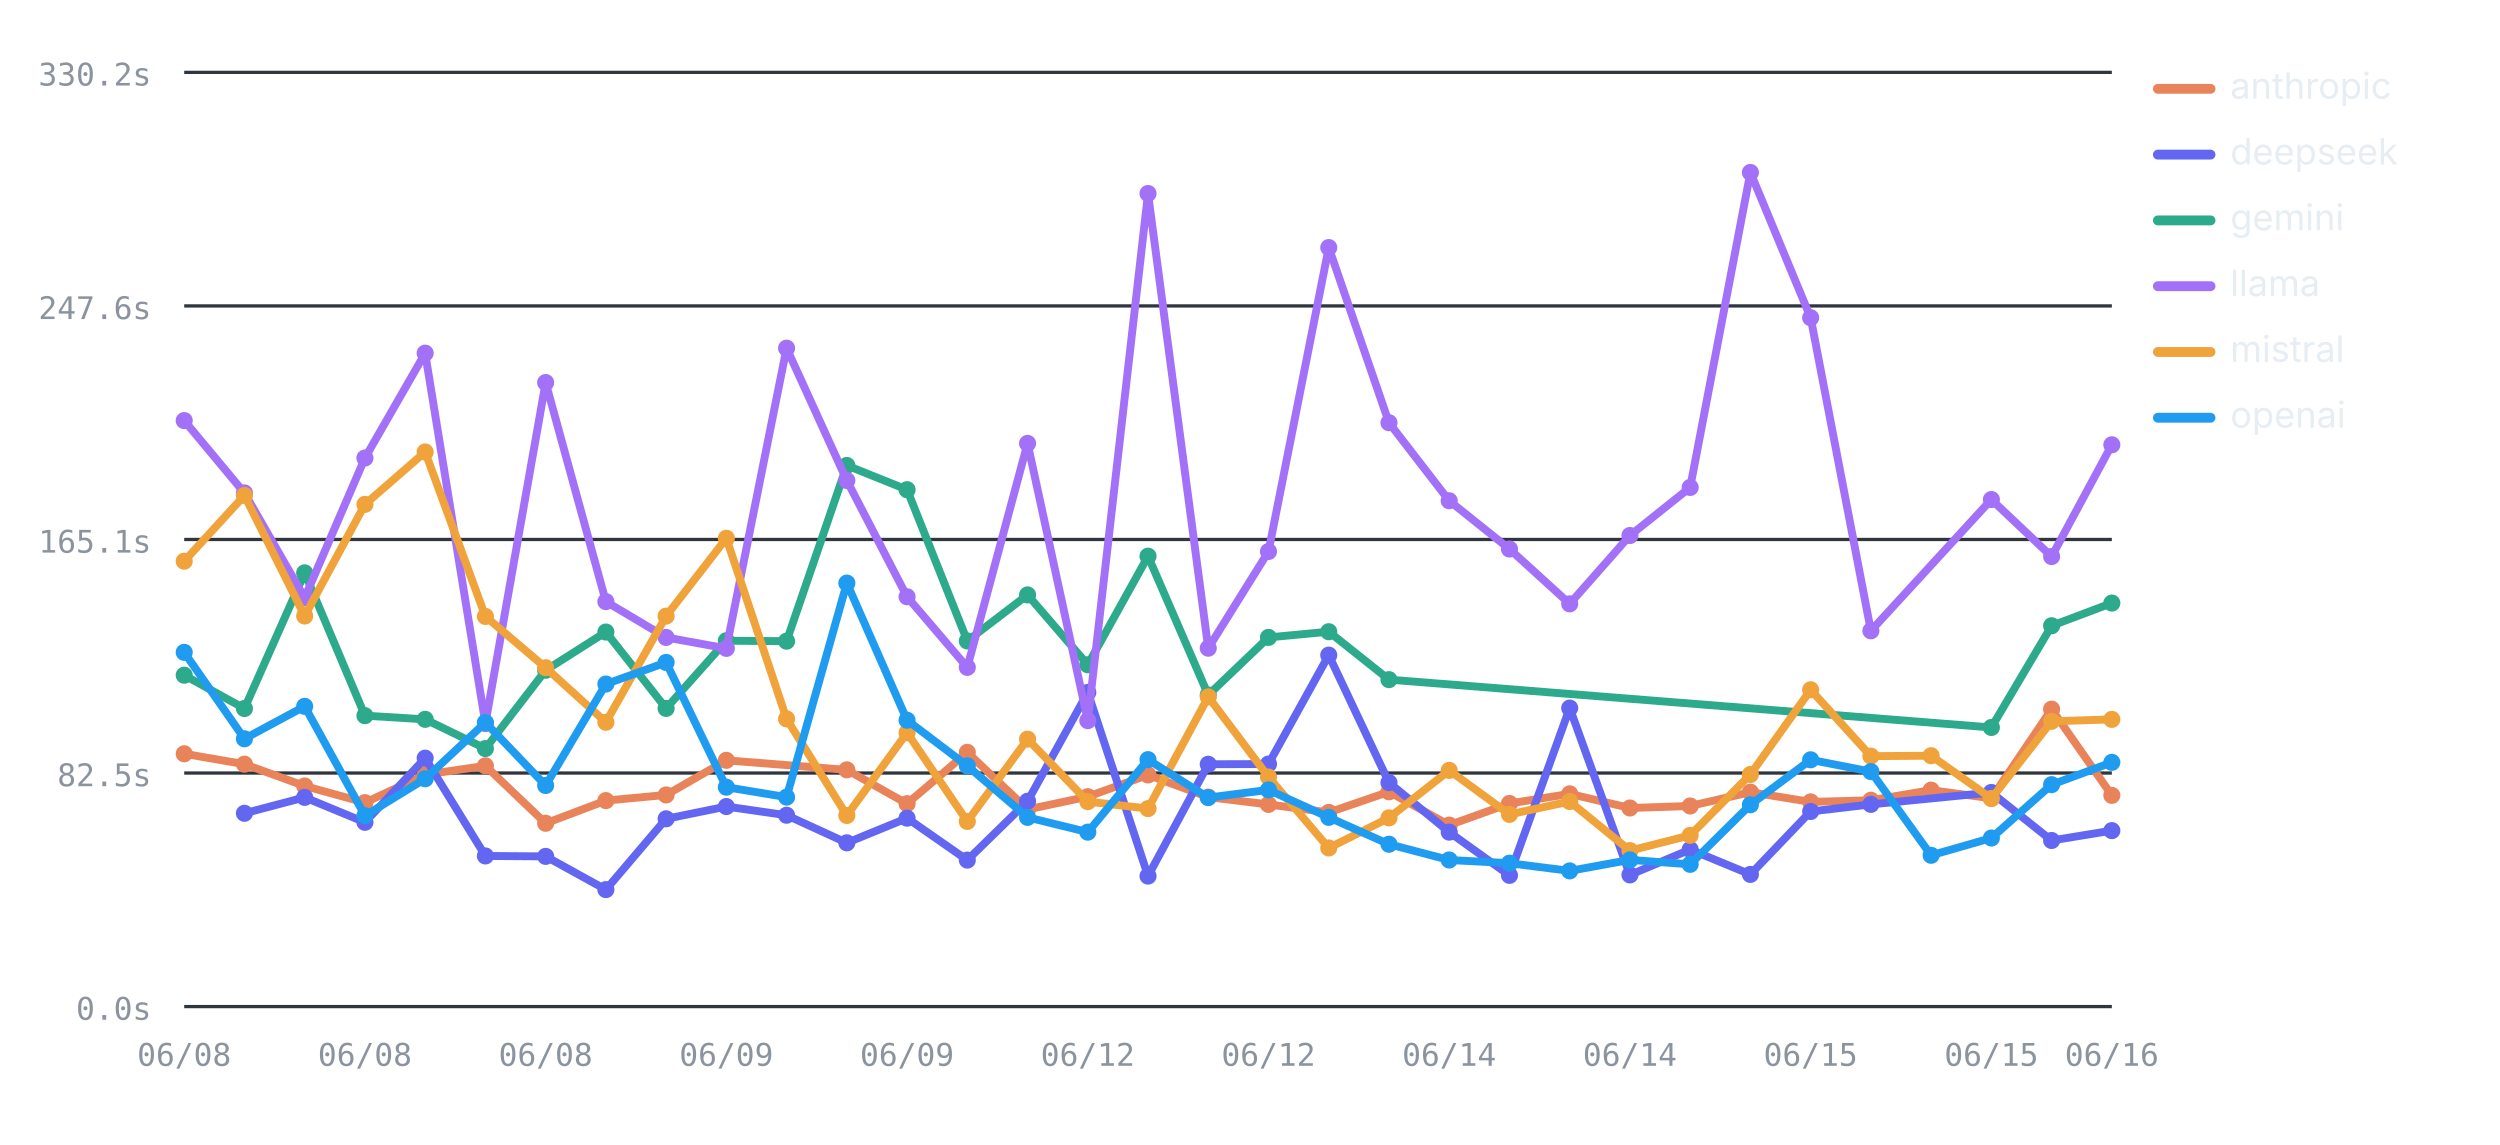
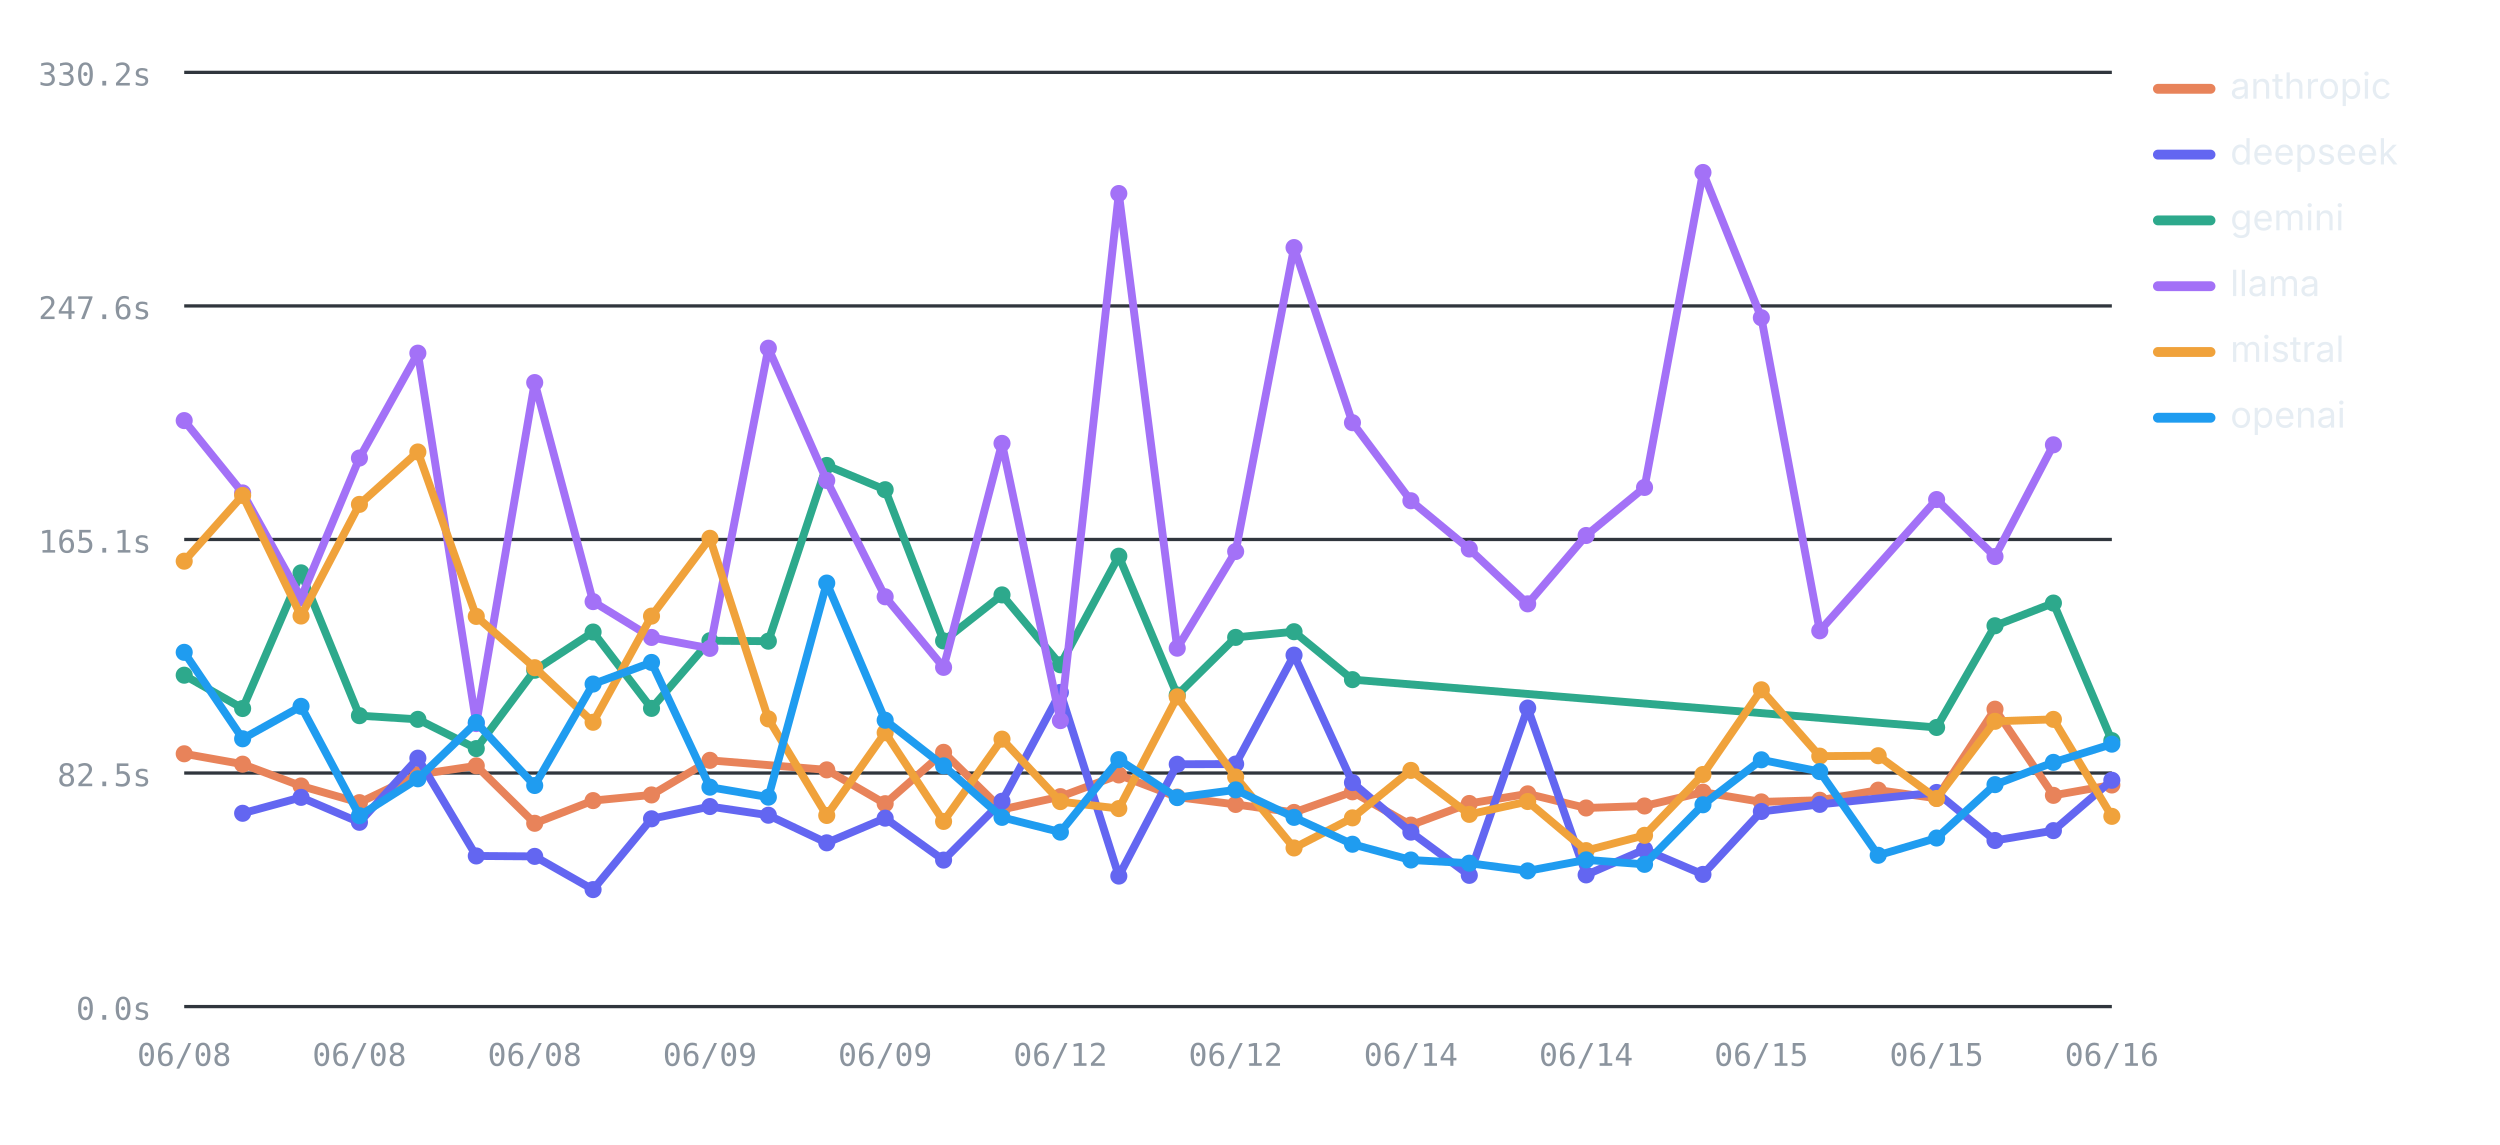
<svg xmlns="http://www.w3.org/2000/svg" viewBox="0 0 760 348" width="760" height="348" role="img" aria-label="Average LLM latency by provider over runs — llama highest, deepseek lowest" font-family="-apple-system,BlinkMacSystemFont,'Segoe UI',system-ui,sans-serif">
  <line x1="56" y1="306" x2="642" y2="306" stroke="#30363d" stroke-width="1" />
  <text x="46" y="310" font-size="9.5" font-weight="400" text-anchor="end" fill="#8b949e" font-family="ui-monospace,SFMono-Regular,Menlo,monospace">0.0s</text>
  <line x1="56" y1="235" x2="642" y2="235" stroke="#30363d" stroke-width="1" />
  <text x="46" y="239" font-size="9.5" font-weight="400" text-anchor="end" fill="#8b949e" font-family="ui-monospace,SFMono-Regular,Menlo,monospace">82.5s</text>
  <line x1="56" y1="164" x2="642" y2="164" stroke="#30363d" stroke-width="1" />
  <text x="46" y="168" font-size="9.5" font-weight="400" text-anchor="end" fill="#8b949e" font-family="ui-monospace,SFMono-Regular,Menlo,monospace">165.1s</text>
  <line x1="56" y1="93" x2="642" y2="93" stroke="#30363d" stroke-width="1" />
  <text x="46" y="97" font-size="9.5" font-weight="400" text-anchor="end" fill="#8b949e" font-family="ui-monospace,SFMono-Regular,Menlo,monospace">247.6s</text>
  <line x1="56" y1="22" x2="642" y2="22" stroke="#30363d" stroke-width="1" />
  <text x="46" y="26" font-size="9.5" font-weight="400" text-anchor="end" fill="#8b949e" font-family="ui-monospace,SFMono-Regular,Menlo,monospace">330.2s</text>
  <text x="56" y="324" font-size="9.5" font-weight="400" text-anchor="middle" fill="#8b949e" font-family="ui-monospace,SFMono-Regular,Menlo,monospace">06/08</text>
-   <text x="110.94" y="324" font-size="9.5" font-weight="400" text-anchor="middle" fill="#8b949e" font-family="ui-monospace,SFMono-Regular,Menlo,monospace">06/08</text>
-   <text x="165.88" y="324" font-size="9.5" font-weight="400" text-anchor="middle" fill="#8b949e" font-family="ui-monospace,SFMono-Regular,Menlo,monospace">06/08</text>
-   <text x="220.81" y="324" font-size="9.5" font-weight="400" text-anchor="middle" fill="#8b949e" font-family="ui-monospace,SFMono-Regular,Menlo,monospace">06/09</text>
-   <text x="275.75" y="324" font-size="9.5" font-weight="400" text-anchor="middle" fill="#8b949e" font-family="ui-monospace,SFMono-Regular,Menlo,monospace">06/09</text>
-   <text x="330.69" y="324" font-size="9.5" font-weight="400" text-anchor="middle" fill="#8b949e" font-family="ui-monospace,SFMono-Regular,Menlo,monospace">06/12</text>
-   <text x="385.62" y="324" font-size="9.5" font-weight="400" text-anchor="middle" fill="#8b949e" font-family="ui-monospace,SFMono-Regular,Menlo,monospace">06/12</text>
-   <text x="440.56" y="324" font-size="9.5" font-weight="400" text-anchor="middle" fill="#8b949e" font-family="ui-monospace,SFMono-Regular,Menlo,monospace">06/14</text>
-   <text x="495.5" y="324" font-size="9.5" font-weight="400" text-anchor="middle" fill="#8b949e" font-family="ui-monospace,SFMono-Regular,Menlo,monospace">06/14</text>
-   <text x="550.44" y="324" font-size="9.5" font-weight="400" text-anchor="middle" fill="#8b949e" font-family="ui-monospace,SFMono-Regular,Menlo,monospace">06/15</text>
-   <text x="605.38" y="324" font-size="9.5" font-weight="400" text-anchor="middle" fill="#8b949e" font-family="ui-monospace,SFMono-Regular,Menlo,monospace">06/15</text>
+   <text x="109.27" y="324" font-size="9.5" font-weight="400" text-anchor="middle" fill="#8b949e" font-family="ui-monospace,SFMono-Regular,Menlo,monospace">06/08</text>
+   <text x="162.55" y="324" font-size="9.5" font-weight="400" text-anchor="middle" fill="#8b949e" font-family="ui-monospace,SFMono-Regular,Menlo,monospace">06/08</text>
+   <text x="215.82" y="324" font-size="9.5" font-weight="400" text-anchor="middle" fill="#8b949e" font-family="ui-monospace,SFMono-Regular,Menlo,monospace">06/09</text>
+   <text x="269.09" y="324" font-size="9.5" font-weight="400" text-anchor="middle" fill="#8b949e" font-family="ui-monospace,SFMono-Regular,Menlo,monospace">06/09</text>
+   <text x="322.36" y="324" font-size="9.5" font-weight="400" text-anchor="middle" fill="#8b949e" font-family="ui-monospace,SFMono-Regular,Menlo,monospace">06/12</text>
+   <text x="375.64" y="324" font-size="9.5" font-weight="400" text-anchor="middle" fill="#8b949e" font-family="ui-monospace,SFMono-Regular,Menlo,monospace">06/12</text>
+   <text x="428.91" y="324" font-size="9.5" font-weight="400" text-anchor="middle" fill="#8b949e" font-family="ui-monospace,SFMono-Regular,Menlo,monospace">06/14</text>
+   <text x="482.18" y="324" font-size="9.5" font-weight="400" text-anchor="middle" fill="#8b949e" font-family="ui-monospace,SFMono-Regular,Menlo,monospace">06/14</text>
+   <text x="535.45" y="324" font-size="9.5" font-weight="400" text-anchor="middle" fill="#8b949e" font-family="ui-monospace,SFMono-Regular,Menlo,monospace">06/15</text>
+   <text x="588.73" y="324" font-size="9.5" font-weight="400" text-anchor="middle" fill="#8b949e" font-family="ui-monospace,SFMono-Regular,Menlo,monospace">06/15</text>
  <text x="642" y="324" font-size="9.5" font-weight="400" text-anchor="middle" fill="#8b949e" font-family="ui-monospace,SFMono-Regular,Menlo,monospace">06/16</text>
-   <polyline fill="none" stroke="#E8835A" stroke-width="2.4" stroke-linejoin="round" stroke-linecap="round" points="56,229.15 74.31,232.31 92.62,238.94 110.94,244 129.25,235.49 147.56,232.81 165.88,250.28 184.19,243.38 202.5,241.66 220.81,231.14 257.44,234.04 275.75,244.32 294.06,228.71 312.38,246.08 330.69,242.18 349,235.58 367.31,242.32 385.62,244.55 403.94,246.98 422.25,240.71 440.56,250.83 458.88,244.26 477.19,241.33 495.5,245.63 513.81,245.02 532.12,240.82 550.44,243.78 568.75,243.28 587.06,240.2 605.38,242.69 623.69,215.59 642,241.79" />
+   <polyline fill="none" stroke="#E8835A" stroke-width="2.4" stroke-linejoin="round" stroke-linecap="round" points="56,229.15 73.76,232.31 91.52,238.94 109.27,244 127.03,235.49 144.79,232.81 162.55,250.28 180.3,243.38 198.06,241.66 215.82,231.14 251.33,234.04 269.09,244.32 286.85,228.71 304.61,246.08 322.36,242.18 340.12,235.58 357.88,242.32 375.64,244.55 393.39,246.98 411.15,240.71 428.91,250.83 446.67,244.26 464.42,241.33 482.18,245.63 499.94,245.02 517.7,240.82 535.45,243.78 553.21,243.28 570.97,240.2 588.73,242.69 606.48,215.59 624.24,241.79 642,238.64" />
  <circle cx="56" cy="229.15" r="2.6" fill="#E8835A" />
-   <circle cx="74.31" cy="232.31" r="2.6" fill="#E8835A" />
-   <circle cx="92.62" cy="238.94" r="2.6" fill="#E8835A" />
-   <circle cx="110.94" cy="244" r="2.6" fill="#E8835A" />
-   <circle cx="129.25" cy="235.49" r="2.6" fill="#E8835A" />
-   <circle cx="147.56" cy="232.81" r="2.6" fill="#E8835A" />
-   <circle cx="165.88" cy="250.28" r="2.6" fill="#E8835A" />
-   <circle cx="184.19" cy="243.38" r="2.6" fill="#E8835A" />
-   <circle cx="202.5" cy="241.66" r="2.6" fill="#E8835A" />
-   <circle cx="220.81" cy="231.14" r="2.6" fill="#E8835A" />
-   <circle cx="257.44" cy="234.04" r="2.6" fill="#E8835A" />
-   <circle cx="275.75" cy="244.32" r="2.6" fill="#E8835A" />
-   <circle cx="294.06" cy="228.71" r="2.6" fill="#E8835A" />
-   <circle cx="312.38" cy="246.08" r="2.6" fill="#E8835A" />
-   <circle cx="330.69" cy="242.18" r="2.6" fill="#E8835A" />
-   <circle cx="349" cy="235.58" r="2.6" fill="#E8835A" />
-   <circle cx="367.31" cy="242.32" r="2.6" fill="#E8835A" />
-   <circle cx="385.62" cy="244.55" r="2.6" fill="#E8835A" />
-   <circle cx="403.94" cy="246.98" r="2.6" fill="#E8835A" />
-   <circle cx="422.25" cy="240.71" r="2.6" fill="#E8835A" />
-   <circle cx="440.56" cy="250.83" r="2.6" fill="#E8835A" />
-   <circle cx="458.88" cy="244.26" r="2.6" fill="#E8835A" />
-   <circle cx="477.19" cy="241.33" r="2.6" fill="#E8835A" />
-   <circle cx="495.5" cy="245.63" r="2.6" fill="#E8835A" />
-   <circle cx="513.81" cy="245.02" r="2.6" fill="#E8835A" />
-   <circle cx="532.12" cy="240.82" r="2.6" fill="#E8835A" />
-   <circle cx="550.44" cy="243.78" r="2.6" fill="#E8835A" />
-   <circle cx="568.75" cy="243.28" r="2.6" fill="#E8835A" />
-   <circle cx="587.06" cy="240.2" r="2.6" fill="#E8835A" />
-   <circle cx="605.38" cy="242.69" r="2.6" fill="#E8835A" />
-   <circle cx="623.69" cy="215.59" r="2.6" fill="#E8835A" />
-   <circle cx="642" cy="241.79" r="2.6" fill="#E8835A" />
-   <polyline fill="none" stroke="#6366F1" stroke-width="2.4" stroke-linejoin="round" stroke-linecap="round" points="74.31,247.24 92.62,242.4 110.94,249.98 129.25,230.48 147.56,260.21 165.88,260.34 184.19,270.44 202.5,248.92 220.81,245.19 239.12,247.83 257.44,256.22 275.75,248.72 294.06,261.47 312.38,243.58 330.69,210.49 349,266.33 367.31,232.33 385.62,232.27 403.94,199.16 422.25,237.91 440.56,252.97 458.88,266.11 477.19,215.25 495.5,265.97 513.81,258.25 532.12,265.82 550.44,246.69 568.75,244.53 605.38,240.91 623.69,255.51 642,252.51" />
-   <circle cx="74.31" cy="247.24" r="2.6" fill="#6366F1" />
-   <circle cx="92.62" cy="242.4" r="2.6" fill="#6366F1" />
-   <circle cx="110.94" cy="249.98" r="2.6" fill="#6366F1" />
-   <circle cx="129.25" cy="230.48" r="2.6" fill="#6366F1" />
-   <circle cx="147.56" cy="260.21" r="2.6" fill="#6366F1" />
-   <circle cx="165.88" cy="260.34" r="2.6" fill="#6366F1" />
-   <circle cx="184.19" cy="270.44" r="2.6" fill="#6366F1" />
-   <circle cx="202.5" cy="248.92" r="2.6" fill="#6366F1" />
-   <circle cx="220.81" cy="245.19" r="2.6" fill="#6366F1" />
-   <circle cx="239.12" cy="247.83" r="2.6" fill="#6366F1" />
-   <circle cx="257.44" cy="256.22" r="2.6" fill="#6366F1" />
-   <circle cx="275.75" cy="248.72" r="2.6" fill="#6366F1" />
-   <circle cx="294.06" cy="261.47" r="2.6" fill="#6366F1" />
-   <circle cx="312.38" cy="243.58" r="2.6" fill="#6366F1" />
-   <circle cx="330.69" cy="210.49" r="2.6" fill="#6366F1" />
-   <circle cx="349" cy="266.33" r="2.6" fill="#6366F1" />
-   <circle cx="367.31" cy="232.33" r="2.6" fill="#6366F1" />
-   <circle cx="385.62" cy="232.27" r="2.6" fill="#6366F1" />
-   <circle cx="403.94" cy="199.16" r="2.6" fill="#6366F1" />
-   <circle cx="422.25" cy="237.91" r="2.6" fill="#6366F1" />
-   <circle cx="440.56" cy="252.97" r="2.6" fill="#6366F1" />
-   <circle cx="458.88" cy="266.11" r="2.6" fill="#6366F1" />
-   <circle cx="477.19" cy="215.25" r="2.6" fill="#6366F1" />
-   <circle cx="495.5" cy="265.97" r="2.6" fill="#6366F1" />
-   <circle cx="513.81" cy="258.25" r="2.6" fill="#6366F1" />
-   <circle cx="532.12" cy="265.82" r="2.6" fill="#6366F1" />
-   <circle cx="550.44" cy="246.69" r="2.6" fill="#6366F1" />
-   <circle cx="568.75" cy="244.53" r="2.6" fill="#6366F1" />
-   <circle cx="605.38" cy="240.91" r="2.6" fill="#6366F1" />
-   <circle cx="623.69" cy="255.51" r="2.6" fill="#6366F1" />
-   <circle cx="642" cy="252.51" r="2.6" fill="#6366F1" />
-   <polyline fill="none" stroke="#2DA98C" stroke-width="2.4" stroke-linejoin="round" stroke-linecap="round" points="56,205.26 74.31,215.39 92.62,174.15 110.94,217.56 129.25,218.68 147.56,227.57 165.88,203.76 184.19,192.14 202.5,215.35 220.81,194.78 239.12,194.92 257.44,141.5 275.75,148.87 294.06,194.84 312.38,180.85 330.69,202.09 349,169.08 367.31,211.29 385.62,193.77 403.94,192.04 422.25,206.61 605.38,221.15 623.69,190.23 642,183.33" />
+   <circle cx="73.76" cy="232.31" r="2.6" fill="#E8835A" />
+   <circle cx="91.52" cy="238.94" r="2.6" fill="#E8835A" />
+   <circle cx="109.27" cy="244" r="2.6" fill="#E8835A" />
+   <circle cx="127.03" cy="235.49" r="2.6" fill="#E8835A" />
+   <circle cx="144.79" cy="232.81" r="2.6" fill="#E8835A" />
+   <circle cx="162.55" cy="250.28" r="2.6" fill="#E8835A" />
+   <circle cx="180.3" cy="243.38" r="2.6" fill="#E8835A" />
+   <circle cx="198.06" cy="241.66" r="2.6" fill="#E8835A" />
+   <circle cx="215.82" cy="231.14" r="2.6" fill="#E8835A" />
+   <circle cx="251.33" cy="234.04" r="2.6" fill="#E8835A" />
+   <circle cx="269.09" cy="244.32" r="2.6" fill="#E8835A" />
+   <circle cx="286.85" cy="228.71" r="2.6" fill="#E8835A" />
+   <circle cx="304.61" cy="246.08" r="2.6" fill="#E8835A" />
+   <circle cx="322.36" cy="242.18" r="2.6" fill="#E8835A" />
+   <circle cx="340.12" cy="235.58" r="2.6" fill="#E8835A" />
+   <circle cx="357.88" cy="242.32" r="2.6" fill="#E8835A" />
+   <circle cx="375.64" cy="244.55" r="2.6" fill="#E8835A" />
+   <circle cx="393.39" cy="246.98" r="2.6" fill="#E8835A" />
+   <circle cx="411.15" cy="240.71" r="2.6" fill="#E8835A" />
+   <circle cx="428.91" cy="250.83" r="2.6" fill="#E8835A" />
+   <circle cx="446.67" cy="244.26" r="2.6" fill="#E8835A" />
+   <circle cx="464.42" cy="241.33" r="2.6" fill="#E8835A" />
+   <circle cx="482.18" cy="245.63" r="2.6" fill="#E8835A" />
+   <circle cx="499.94" cy="245.02" r="2.6" fill="#E8835A" />
+   <circle cx="517.7" cy="240.82" r="2.6" fill="#E8835A" />
+   <circle cx="535.45" cy="243.78" r="2.6" fill="#E8835A" />
+   <circle cx="553.21" cy="243.28" r="2.6" fill="#E8835A" />
+   <circle cx="570.97" cy="240.2" r="2.6" fill="#E8835A" />
+   <circle cx="588.73" cy="242.69" r="2.6" fill="#E8835A" />
+   <circle cx="606.48" cy="215.59" r="2.6" fill="#E8835A" />
+   <circle cx="624.24" cy="241.79" r="2.6" fill="#E8835A" />
+   <circle cx="642" cy="238.64" r="2.6" fill="#E8835A" />
+   <polyline fill="none" stroke="#6366F1" stroke-width="2.4" stroke-linejoin="round" stroke-linecap="round" points="73.76,247.24 91.52,242.4 109.27,249.98 127.03,230.48 144.79,260.21 162.55,260.34 180.3,270.44 198.06,248.92 215.82,245.19 233.58,247.83 251.33,256.22 269.09,248.72 286.85,261.47 304.61,243.58 322.36,210.49 340.12,266.33 357.88,232.33 375.64,232.27 393.39,199.16 411.15,237.91 428.91,252.97 446.67,266.11 464.42,215.25 482.18,265.97 499.94,258.25 517.7,265.82 535.45,246.69 553.21,244.53 588.73,240.91 606.48,255.51 624.24,252.51 642,237.2" />
+   <circle cx="73.76" cy="247.24" r="2.6" fill="#6366F1" />
+   <circle cx="91.52" cy="242.4" r="2.6" fill="#6366F1" />
+   <circle cx="109.27" cy="249.98" r="2.6" fill="#6366F1" />
+   <circle cx="127.03" cy="230.48" r="2.6" fill="#6366F1" />
+   <circle cx="144.79" cy="260.21" r="2.6" fill="#6366F1" />
+   <circle cx="162.55" cy="260.34" r="2.6" fill="#6366F1" />
+   <circle cx="180.3" cy="270.44" r="2.6" fill="#6366F1" />
+   <circle cx="198.06" cy="248.92" r="2.6" fill="#6366F1" />
+   <circle cx="215.82" cy="245.19" r="2.6" fill="#6366F1" />
+   <circle cx="233.58" cy="247.83" r="2.6" fill="#6366F1" />
+   <circle cx="251.33" cy="256.22" r="2.6" fill="#6366F1" />
+   <circle cx="269.09" cy="248.72" r="2.6" fill="#6366F1" />
+   <circle cx="286.85" cy="261.47" r="2.6" fill="#6366F1" />
+   <circle cx="304.61" cy="243.58" r="2.6" fill="#6366F1" />
+   <circle cx="322.36" cy="210.49" r="2.6" fill="#6366F1" />
+   <circle cx="340.12" cy="266.33" r="2.6" fill="#6366F1" />
+   <circle cx="357.88" cy="232.33" r="2.6" fill="#6366F1" />
+   <circle cx="375.64" cy="232.27" r="2.6" fill="#6366F1" />
+   <circle cx="393.39" cy="199.16" r="2.6" fill="#6366F1" />
+   <circle cx="411.15" cy="237.91" r="2.6" fill="#6366F1" />
+   <circle cx="428.91" cy="252.97" r="2.6" fill="#6366F1" />
+   <circle cx="446.67" cy="266.11" r="2.6" fill="#6366F1" />
+   <circle cx="464.42" cy="215.25" r="2.6" fill="#6366F1" />
+   <circle cx="482.18" cy="265.97" r="2.6" fill="#6366F1" />
+   <circle cx="499.94" cy="258.25" r="2.6" fill="#6366F1" />
+   <circle cx="517.7" cy="265.82" r="2.6" fill="#6366F1" />
+   <circle cx="535.45" cy="246.69" r="2.6" fill="#6366F1" />
+   <circle cx="553.21" cy="244.53" r="2.6" fill="#6366F1" />
+   <circle cx="588.73" cy="240.91" r="2.6" fill="#6366F1" />
+   <circle cx="606.48" cy="255.51" r="2.6" fill="#6366F1" />
+   <circle cx="624.24" cy="252.51" r="2.6" fill="#6366F1" />
+   <circle cx="642" cy="237.2" r="2.6" fill="#6366F1" />
+   <polyline fill="none" stroke="#2DA98C" stroke-width="2.4" stroke-linejoin="round" stroke-linecap="round" points="56,205.26 73.76,215.39 91.52,174.15 109.27,217.56 127.03,218.68 144.79,227.57 162.55,203.76 180.3,192.14 198.06,215.35 215.82,194.78 233.58,194.92 251.33,141.5 269.09,148.87 286.85,194.84 304.61,180.85 322.36,202.09 340.12,169.08 357.88,211.29 375.64,193.77 393.39,192.04 411.15,206.61 588.73,221.15 606.48,190.23 624.24,183.33 642,225.15" />
  <circle cx="56" cy="205.26" r="2.6" fill="#2DA98C" />
-   <circle cx="74.31" cy="215.39" r="2.6" fill="#2DA98C" />
-   <circle cx="92.62" cy="174.15" r="2.6" fill="#2DA98C" />
-   <circle cx="110.94" cy="217.56" r="2.6" fill="#2DA98C" />
-   <circle cx="129.25" cy="218.68" r="2.6" fill="#2DA98C" />
-   <circle cx="147.56" cy="227.57" r="2.6" fill="#2DA98C" />
-   <circle cx="165.88" cy="203.76" r="2.6" fill="#2DA98C" />
-   <circle cx="184.19" cy="192.14" r="2.6" fill="#2DA98C" />
-   <circle cx="202.5" cy="215.35" r="2.6" fill="#2DA98C" />
-   <circle cx="220.81" cy="194.78" r="2.6" fill="#2DA98C" />
-   <circle cx="239.12" cy="194.92" r="2.6" fill="#2DA98C" />
-   <circle cx="257.44" cy="141.5" r="2.6" fill="#2DA98C" />
-   <circle cx="275.75" cy="148.87" r="2.6" fill="#2DA98C" />
-   <circle cx="294.06" cy="194.84" r="2.6" fill="#2DA98C" />
-   <circle cx="312.38" cy="180.85" r="2.6" fill="#2DA98C" />
-   <circle cx="330.69" cy="202.09" r="2.6" fill="#2DA98C" />
-   <circle cx="349" cy="169.08" r="2.6" fill="#2DA98C" />
-   <circle cx="367.31" cy="211.29" r="2.6" fill="#2DA98C" />
-   <circle cx="385.62" cy="193.77" r="2.6" fill="#2DA98C" />
-   <circle cx="403.94" cy="192.04" r="2.6" fill="#2DA98C" />
-   <circle cx="422.25" cy="206.61" r="2.6" fill="#2DA98C" />
-   <circle cx="605.38" cy="221.15" r="2.6" fill="#2DA98C" />
-   <circle cx="623.69" cy="190.23" r="2.6" fill="#2DA98C" />
-   <circle cx="642" cy="183.33" r="2.6" fill="#2DA98C" />
-   <polyline fill="none" stroke="#A371F7" stroke-width="2.4" stroke-linejoin="round" stroke-linecap="round" points="56,127.86 74.31,149.85 92.62,181.76 110.94,139.24 129.25,107.36 147.56,219.97 165.88,116.3 184.19,182.89 202.5,193.78 220.81,197.11 239.12,105.85 257.44,146.07 275.75,181.42 294.06,202.88 312.38,134.79 330.69,219.07 349,58.83 367.31,197.05 385.62,167.66 403.94,75.26 422.25,128.5 440.56,152.23 458.88,166.9 477.19,183.57 495.5,162.79 513.81,148.18 532.12,52.43 550.44,96.59 568.75,191.76 605.38,151.86 623.69,169.19 642,135.22" />
+   <circle cx="73.76" cy="215.39" r="2.6" fill="#2DA98C" />
+   <circle cx="91.52" cy="174.15" r="2.6" fill="#2DA98C" />
+   <circle cx="109.27" cy="217.56" r="2.6" fill="#2DA98C" />
+   <circle cx="127.03" cy="218.68" r="2.6" fill="#2DA98C" />
+   <circle cx="144.79" cy="227.57" r="2.6" fill="#2DA98C" />
+   <circle cx="162.55" cy="203.76" r="2.6" fill="#2DA98C" />
+   <circle cx="180.3" cy="192.14" r="2.6" fill="#2DA98C" />
+   <circle cx="198.06" cy="215.35" r="2.6" fill="#2DA98C" />
+   <circle cx="215.82" cy="194.78" r="2.6" fill="#2DA98C" />
+   <circle cx="233.58" cy="194.92" r="2.6" fill="#2DA98C" />
+   <circle cx="251.33" cy="141.5" r="2.6" fill="#2DA98C" />
+   <circle cx="269.09" cy="148.87" r="2.6" fill="#2DA98C" />
+   <circle cx="286.85" cy="194.84" r="2.6" fill="#2DA98C" />
+   <circle cx="304.61" cy="180.85" r="2.6" fill="#2DA98C" />
+   <circle cx="322.36" cy="202.09" r="2.6" fill="#2DA98C" />
+   <circle cx="340.12" cy="169.08" r="2.6" fill="#2DA98C" />
+   <circle cx="357.88" cy="211.29" r="2.6" fill="#2DA98C" />
+   <circle cx="375.64" cy="193.77" r="2.6" fill="#2DA98C" />
+   <circle cx="393.39" cy="192.04" r="2.6" fill="#2DA98C" />
+   <circle cx="411.15" cy="206.61" r="2.6" fill="#2DA98C" />
+   <circle cx="588.73" cy="221.15" r="2.6" fill="#2DA98C" />
+   <circle cx="606.48" cy="190.23" r="2.6" fill="#2DA98C" />
+   <circle cx="624.24" cy="183.33" r="2.6" fill="#2DA98C" />
+   <circle cx="642" cy="225.15" r="2.6" fill="#2DA98C" />
+   <polyline fill="none" stroke="#A371F7" stroke-width="2.4" stroke-linejoin="round" stroke-linecap="round" points="56,127.86 73.76,149.85 91.52,181.76 109.27,139.24 127.03,107.36 144.79,219.97 162.55,116.3 180.3,182.89 198.06,193.78 215.82,197.11 233.58,105.85 251.33,146.07 269.09,181.42 286.85,202.88 304.61,134.79 322.36,219.07 340.12,58.83 357.88,197.05 375.64,167.66 393.39,75.26 411.15,128.5 428.91,152.23 446.67,166.9 464.42,183.57 482.18,162.79 499.94,148.18 517.7,52.43 535.45,96.59 553.21,191.76 588.73,151.86 606.48,169.19 624.24,135.22" />
  <circle cx="56" cy="127.86" r="2.6" fill="#A371F7" />
-   <circle cx="74.31" cy="149.85" r="2.6" fill="#A371F7" />
-   <circle cx="92.62" cy="181.76" r="2.6" fill="#A371F7" />
-   <circle cx="110.94" cy="139.24" r="2.6" fill="#A371F7" />
-   <circle cx="129.25" cy="107.36" r="2.6" fill="#A371F7" />
-   <circle cx="147.56" cy="219.97" r="2.6" fill="#A371F7" />
-   <circle cx="165.88" cy="116.3" r="2.6" fill="#A371F7" />
-   <circle cx="184.19" cy="182.89" r="2.6" fill="#A371F7" />
-   <circle cx="202.5" cy="193.78" r="2.6" fill="#A371F7" />
-   <circle cx="220.81" cy="197.11" r="2.6" fill="#A371F7" />
-   <circle cx="239.12" cy="105.85" r="2.6" fill="#A371F7" />
-   <circle cx="257.44" cy="146.07" r="2.6" fill="#A371F7" />
-   <circle cx="275.75" cy="181.42" r="2.6" fill="#A371F7" />
-   <circle cx="294.06" cy="202.88" r="2.6" fill="#A371F7" />
-   <circle cx="312.38" cy="134.79" r="2.6" fill="#A371F7" />
-   <circle cx="330.69" cy="219.07" r="2.6" fill="#A371F7" />
-   <circle cx="349" cy="58.83" r="2.6" fill="#A371F7" />
-   <circle cx="367.31" cy="197.05" r="2.6" fill="#A371F7" />
-   <circle cx="385.62" cy="167.66" r="2.6" fill="#A371F7" />
-   <circle cx="403.94" cy="75.26" r="2.6" fill="#A371F7" />
-   <circle cx="422.25" cy="128.5" r="2.6" fill="#A371F7" />
-   <circle cx="440.56" cy="152.23" r="2.6" fill="#A371F7" />
-   <circle cx="458.88" cy="166.9" r="2.6" fill="#A371F7" />
-   <circle cx="477.19" cy="183.57" r="2.6" fill="#A371F7" />
-   <circle cx="495.5" cy="162.79" r="2.6" fill="#A371F7" />
-   <circle cx="513.81" cy="148.18" r="2.6" fill="#A371F7" />
-   <circle cx="532.12" cy="52.43" r="2.6" fill="#A371F7" />
-   <circle cx="550.44" cy="96.59" r="2.6" fill="#A371F7" />
-   <circle cx="568.75" cy="191.76" r="2.6" fill="#A371F7" />
-   <circle cx="605.38" cy="151.86" r="2.6" fill="#A371F7" />
-   <circle cx="623.69" cy="169.19" r="2.6" fill="#A371F7" />
-   <circle cx="642" cy="135.22" r="2.6" fill="#A371F7" />
-   <polyline fill="none" stroke="#F0A23B" stroke-width="2.4" stroke-linejoin="round" stroke-linecap="round" points="56,170.6 74.31,150.62 92.62,187.27 110.94,153.33 129.25,137.4 147.56,187.39 165.88,202.98 184.19,219.57 202.5,187.3 220.81,163.64 239.12,218.54 257.44,247.9 275.75,222.75 294.06,249.71 312.38,224.7 330.69,243.69 349,245.81 367.31,211.84 385.62,236.21 403.94,257.78 422.25,248.63 440.56,234.2 458.88,247.57 477.19,243.66 495.5,258.59 513.81,253.94 532.12,235.44 550.44,209.7 568.75,229.87 587.06,229.74 605.38,242.74 623.69,219.28 642,218.69" />
+   <circle cx="73.76" cy="149.85" r="2.6" fill="#A371F7" />
+   <circle cx="91.52" cy="181.76" r="2.6" fill="#A371F7" />
+   <circle cx="109.27" cy="139.24" r="2.6" fill="#A371F7" />
+   <circle cx="127.03" cy="107.36" r="2.6" fill="#A371F7" />
+   <circle cx="144.79" cy="219.97" r="2.6" fill="#A371F7" />
+   <circle cx="162.55" cy="116.3" r="2.6" fill="#A371F7" />
+   <circle cx="180.3" cy="182.89" r="2.6" fill="#A371F7" />
+   <circle cx="198.06" cy="193.78" r="2.6" fill="#A371F7" />
+   <circle cx="215.82" cy="197.11" r="2.6" fill="#A371F7" />
+   <circle cx="233.58" cy="105.85" r="2.6" fill="#A371F7" />
+   <circle cx="251.33" cy="146.07" r="2.6" fill="#A371F7" />
+   <circle cx="269.09" cy="181.42" r="2.6" fill="#A371F7" />
+   <circle cx="286.85" cy="202.88" r="2.6" fill="#A371F7" />
+   <circle cx="304.61" cy="134.79" r="2.6" fill="#A371F7" />
+   <circle cx="322.36" cy="219.07" r="2.6" fill="#A371F7" />
+   <circle cx="340.12" cy="58.83" r="2.6" fill="#A371F7" />
+   <circle cx="357.88" cy="197.05" r="2.6" fill="#A371F7" />
+   <circle cx="375.64" cy="167.66" r="2.6" fill="#A371F7" />
+   <circle cx="393.39" cy="75.26" r="2.6" fill="#A371F7" />
+   <circle cx="411.15" cy="128.5" r="2.6" fill="#A371F7" />
+   <circle cx="428.91" cy="152.23" r="2.6" fill="#A371F7" />
+   <circle cx="446.67" cy="166.9" r="2.6" fill="#A371F7" />
+   <circle cx="464.42" cy="183.57" r="2.6" fill="#A371F7" />
+   <circle cx="482.18" cy="162.79" r="2.6" fill="#A371F7" />
+   <circle cx="499.94" cy="148.18" r="2.6" fill="#A371F7" />
+   <circle cx="517.7" cy="52.43" r="2.6" fill="#A371F7" />
+   <circle cx="535.45" cy="96.59" r="2.6" fill="#A371F7" />
+   <circle cx="553.21" cy="191.76" r="2.6" fill="#A371F7" />
+   <circle cx="588.73" cy="151.86" r="2.6" fill="#A371F7" />
+   <circle cx="606.48" cy="169.19" r="2.6" fill="#A371F7" />
+   <circle cx="624.24" cy="135.22" r="2.6" fill="#A371F7" />
+   <polyline fill="none" stroke="#F0A23B" stroke-width="2.4" stroke-linejoin="round" stroke-linecap="round" points="56,170.6 73.76,150.62 91.52,187.27 109.27,153.33 127.03,137.4 144.79,187.39 162.55,202.98 180.3,219.57 198.06,187.3 215.82,163.64 233.58,218.54 251.33,247.9 269.09,222.75 286.85,249.71 304.61,224.7 322.36,243.69 340.12,245.81 357.88,211.84 375.64,236.21 393.39,257.78 411.15,248.63 428.91,234.2 446.67,247.57 464.42,243.66 482.18,258.59 499.94,253.94 517.7,235.44 535.45,209.7 553.21,229.87 570.97,229.74 588.73,242.74 606.48,219.28 624.24,218.69 642,248.17" />
  <circle cx="56" cy="170.6" r="2.6" fill="#F0A23B" />
-   <circle cx="74.31" cy="150.62" r="2.6" fill="#F0A23B" />
-   <circle cx="92.62" cy="187.27" r="2.6" fill="#F0A23B" />
-   <circle cx="110.94" cy="153.33" r="2.6" fill="#F0A23B" />
-   <circle cx="129.25" cy="137.4" r="2.6" fill="#F0A23B" />
-   <circle cx="147.56" cy="187.39" r="2.6" fill="#F0A23B" />
-   <circle cx="165.88" cy="202.98" r="2.6" fill="#F0A23B" />
-   <circle cx="184.19" cy="219.57" r="2.6" fill="#F0A23B" />
-   <circle cx="202.5" cy="187.3" r="2.6" fill="#F0A23B" />
-   <circle cx="220.81" cy="163.64" r="2.6" fill="#F0A23B" />
-   <circle cx="239.12" cy="218.54" r="2.6" fill="#F0A23B" />
-   <circle cx="257.44" cy="247.9" r="2.6" fill="#F0A23B" />
-   <circle cx="275.75" cy="222.75" r="2.6" fill="#F0A23B" />
-   <circle cx="294.06" cy="249.71" r="2.6" fill="#F0A23B" />
-   <circle cx="312.38" cy="224.7" r="2.6" fill="#F0A23B" />
-   <circle cx="330.69" cy="243.69" r="2.6" fill="#F0A23B" />
-   <circle cx="349" cy="245.81" r="2.6" fill="#F0A23B" />
-   <circle cx="367.31" cy="211.84" r="2.6" fill="#F0A23B" />
-   <circle cx="385.62" cy="236.21" r="2.6" fill="#F0A23B" />
-   <circle cx="403.94" cy="257.78" r="2.6" fill="#F0A23B" />
-   <circle cx="422.25" cy="248.63" r="2.6" fill="#F0A23B" />
-   <circle cx="440.56" cy="234.2" r="2.6" fill="#F0A23B" />
-   <circle cx="458.88" cy="247.57" r="2.6" fill="#F0A23B" />
-   <circle cx="477.19" cy="243.66" r="2.6" fill="#F0A23B" />
-   <circle cx="495.5" cy="258.59" r="2.6" fill="#F0A23B" />
-   <circle cx="513.81" cy="253.94" r="2.6" fill="#F0A23B" />
-   <circle cx="532.12" cy="235.44" r="2.6" fill="#F0A23B" />
-   <circle cx="550.44" cy="209.7" r="2.6" fill="#F0A23B" />
-   <circle cx="568.75" cy="229.87" r="2.6" fill="#F0A23B" />
-   <circle cx="587.06" cy="229.74" r="2.6" fill="#F0A23B" />
-   <circle cx="605.38" cy="242.74" r="2.6" fill="#F0A23B" />
-   <circle cx="623.69" cy="219.28" r="2.6" fill="#F0A23B" />
-   <circle cx="642" cy="218.69" r="2.6" fill="#F0A23B" />
-   <polyline fill="none" stroke="#1F9CF0" stroke-width="2.4" stroke-linejoin="round" stroke-linecap="round" points="56,198.31 74.31,224.59 92.62,214.73 110.94,247.97 129.25,236.75 147.56,219.64 165.88,238.79 184.19,207.95 202.5,201.38 220.81,239.3 239.12,242.33 257.44,177.25 275.75,218.95 294.06,232.82 312.38,248.48 330.69,252.97 349,230.93 367.31,242.47 385.62,240.12 403.94,248.48 422.25,256.65 440.56,261.44 458.88,262.41 477.19,264.75 495.5,261.4 513.81,262.76 532.12,244.65 550.44,230.98 568.75,234.56 587.06,260.01 605.38,254.76 623.69,238.53 642,231.76" />
+   <circle cx="73.76" cy="150.62" r="2.6" fill="#F0A23B" />
+   <circle cx="91.52" cy="187.27" r="2.6" fill="#F0A23B" />
+   <circle cx="109.27" cy="153.33" r="2.6" fill="#F0A23B" />
+   <circle cx="127.03" cy="137.4" r="2.6" fill="#F0A23B" />
+   <circle cx="144.79" cy="187.39" r="2.6" fill="#F0A23B" />
+   <circle cx="162.55" cy="202.98" r="2.6" fill="#F0A23B" />
+   <circle cx="180.3" cy="219.57" r="2.6" fill="#F0A23B" />
+   <circle cx="198.06" cy="187.3" r="2.6" fill="#F0A23B" />
+   <circle cx="215.82" cy="163.64" r="2.6" fill="#F0A23B" />
+   <circle cx="233.58" cy="218.54" r="2.6" fill="#F0A23B" />
+   <circle cx="251.33" cy="247.9" r="2.6" fill="#F0A23B" />
+   <circle cx="269.09" cy="222.75" r="2.6" fill="#F0A23B" />
+   <circle cx="286.85" cy="249.71" r="2.6" fill="#F0A23B" />
+   <circle cx="304.61" cy="224.7" r="2.6" fill="#F0A23B" />
+   <circle cx="322.36" cy="243.69" r="2.6" fill="#F0A23B" />
+   <circle cx="340.12" cy="245.81" r="2.6" fill="#F0A23B" />
+   <circle cx="357.88" cy="211.84" r="2.6" fill="#F0A23B" />
+   <circle cx="375.64" cy="236.21" r="2.6" fill="#F0A23B" />
+   <circle cx="393.39" cy="257.78" r="2.6" fill="#F0A23B" />
+   <circle cx="411.15" cy="248.63" r="2.6" fill="#F0A23B" />
+   <circle cx="428.91" cy="234.2" r="2.6" fill="#F0A23B" />
+   <circle cx="446.67" cy="247.57" r="2.6" fill="#F0A23B" />
+   <circle cx="464.42" cy="243.66" r="2.6" fill="#F0A23B" />
+   <circle cx="482.18" cy="258.59" r="2.6" fill="#F0A23B" />
+   <circle cx="499.94" cy="253.94" r="2.6" fill="#F0A23B" />
+   <circle cx="517.7" cy="235.44" r="2.6" fill="#F0A23B" />
+   <circle cx="535.45" cy="209.7" r="2.6" fill="#F0A23B" />
+   <circle cx="553.21" cy="229.87" r="2.6" fill="#F0A23B" />
+   <circle cx="570.97" cy="229.74" r="2.6" fill="#F0A23B" />
+   <circle cx="588.73" cy="242.74" r="2.6" fill="#F0A23B" />
+   <circle cx="606.48" cy="219.28" r="2.6" fill="#F0A23B" />
+   <circle cx="624.24" cy="218.69" r="2.6" fill="#F0A23B" />
+   <circle cx="642" cy="248.17" r="2.6" fill="#F0A23B" />
+   <polyline fill="none" stroke="#1F9CF0" stroke-width="2.4" stroke-linejoin="round" stroke-linecap="round" points="56,198.31 73.76,224.59 91.52,214.73 109.27,247.97 127.03,236.75 144.79,219.64 162.55,238.79 180.3,207.95 198.06,201.38 215.82,239.3 233.58,242.33 251.33,177.25 269.09,218.95 286.85,232.82 304.61,248.48 322.36,252.97 340.12,230.93 357.88,242.47 375.64,240.12 393.39,248.48 411.15,256.65 428.91,261.44 446.67,262.41 464.42,264.75 482.18,261.4 499.94,262.76 517.7,244.65 535.45,230.98 553.21,234.56 570.97,260.01 588.73,254.76 606.48,238.53 624.24,231.76 642,226.22" />
  <circle cx="56" cy="198.31" r="2.6" fill="#1F9CF0" />
-   <circle cx="74.31" cy="224.59" r="2.6" fill="#1F9CF0" />
-   <circle cx="92.62" cy="214.73" r="2.6" fill="#1F9CF0" />
-   <circle cx="110.94" cy="247.97" r="2.6" fill="#1F9CF0" />
-   <circle cx="129.25" cy="236.75" r="2.6" fill="#1F9CF0" />
-   <circle cx="147.56" cy="219.64" r="2.6" fill="#1F9CF0" />
-   <circle cx="165.88" cy="238.79" r="2.6" fill="#1F9CF0" />
-   <circle cx="184.19" cy="207.95" r="2.6" fill="#1F9CF0" />
-   <circle cx="202.5" cy="201.38" r="2.6" fill="#1F9CF0" />
-   <circle cx="220.81" cy="239.3" r="2.6" fill="#1F9CF0" />
-   <circle cx="239.12" cy="242.33" r="2.6" fill="#1F9CF0" />
-   <circle cx="257.44" cy="177.25" r="2.6" fill="#1F9CF0" />
-   <circle cx="275.75" cy="218.95" r="2.6" fill="#1F9CF0" />
-   <circle cx="294.06" cy="232.82" r="2.6" fill="#1F9CF0" />
-   <circle cx="312.38" cy="248.48" r="2.6" fill="#1F9CF0" />
-   <circle cx="330.69" cy="252.97" r="2.6" fill="#1F9CF0" />
-   <circle cx="349" cy="230.93" r="2.6" fill="#1F9CF0" />
-   <circle cx="367.31" cy="242.47" r="2.6" fill="#1F9CF0" />
-   <circle cx="385.62" cy="240.12" r="2.6" fill="#1F9CF0" />
-   <circle cx="403.94" cy="248.48" r="2.6" fill="#1F9CF0" />
-   <circle cx="422.25" cy="256.65" r="2.6" fill="#1F9CF0" />
-   <circle cx="440.56" cy="261.44" r="2.6" fill="#1F9CF0" />
-   <circle cx="458.88" cy="262.41" r="2.6" fill="#1F9CF0" />
-   <circle cx="477.19" cy="264.75" r="2.6" fill="#1F9CF0" />
-   <circle cx="495.5" cy="261.4" r="2.6" fill="#1F9CF0" />
-   <circle cx="513.81" cy="262.76" r="2.6" fill="#1F9CF0" />
-   <circle cx="532.12" cy="244.65" r="2.6" fill="#1F9CF0" />
-   <circle cx="550.44" cy="230.98" r="2.6" fill="#1F9CF0" />
-   <circle cx="568.75" cy="234.56" r="2.6" fill="#1F9CF0" />
-   <circle cx="587.06" cy="260.01" r="2.6" fill="#1F9CF0" />
-   <circle cx="605.38" cy="254.76" r="2.6" fill="#1F9CF0" />
-   <circle cx="623.69" cy="238.53" r="2.6" fill="#1F9CF0" />
-   <circle cx="642" cy="231.76" r="2.6" fill="#1F9CF0" />
+   <circle cx="73.76" cy="224.59" r="2.6" fill="#1F9CF0" />
+   <circle cx="91.52" cy="214.73" r="2.6" fill="#1F9CF0" />
+   <circle cx="109.27" cy="247.97" r="2.6" fill="#1F9CF0" />
+   <circle cx="127.03" cy="236.75" r="2.6" fill="#1F9CF0" />
+   <circle cx="144.79" cy="219.64" r="2.6" fill="#1F9CF0" />
+   <circle cx="162.55" cy="238.79" r="2.6" fill="#1F9CF0" />
+   <circle cx="180.3" cy="207.95" r="2.6" fill="#1F9CF0" />
+   <circle cx="198.06" cy="201.38" r="2.6" fill="#1F9CF0" />
+   <circle cx="215.82" cy="239.3" r="2.6" fill="#1F9CF0" />
+   <circle cx="233.58" cy="242.33" r="2.6" fill="#1F9CF0" />
+   <circle cx="251.33" cy="177.25" r="2.6" fill="#1F9CF0" />
+   <circle cx="269.09" cy="218.95" r="2.6" fill="#1F9CF0" />
+   <circle cx="286.85" cy="232.82" r="2.6" fill="#1F9CF0" />
+   <circle cx="304.61" cy="248.48" r="2.6" fill="#1F9CF0" />
+   <circle cx="322.36" cy="252.97" r="2.6" fill="#1F9CF0" />
+   <circle cx="340.12" cy="230.93" r="2.6" fill="#1F9CF0" />
+   <circle cx="357.88" cy="242.47" r="2.6" fill="#1F9CF0" />
+   <circle cx="375.64" cy="240.12" r="2.6" fill="#1F9CF0" />
+   <circle cx="393.39" cy="248.48" r="2.6" fill="#1F9CF0" />
+   <circle cx="411.15" cy="256.65" r="2.6" fill="#1F9CF0" />
+   <circle cx="428.91" cy="261.44" r="2.6" fill="#1F9CF0" />
+   <circle cx="446.67" cy="262.41" r="2.6" fill="#1F9CF0" />
+   <circle cx="464.42" cy="264.75" r="2.6" fill="#1F9CF0" />
+   <circle cx="482.18" cy="261.4" r="2.6" fill="#1F9CF0" />
+   <circle cx="499.94" cy="262.76" r="2.6" fill="#1F9CF0" />
+   <circle cx="517.7" cy="244.65" r="2.6" fill="#1F9CF0" />
+   <circle cx="535.45" cy="230.98" r="2.6" fill="#1F9CF0" />
+   <circle cx="553.21" cy="234.56" r="2.6" fill="#1F9CF0" />
+   <circle cx="570.97" cy="260.01" r="2.6" fill="#1F9CF0" />
+   <circle cx="588.73" cy="254.76" r="2.6" fill="#1F9CF0" />
+   <circle cx="606.48" cy="238.53" r="2.6" fill="#1F9CF0" />
+   <circle cx="624.24" cy="231.76" r="2.6" fill="#1F9CF0" />
+   <circle cx="642" cy="226.22" r="2.6" fill="#1F9CF0" />
  <line x1="656" y1="27" x2="672" y2="27" stroke="#E8835A" stroke-width="3" stroke-linecap="round" />
  <text x="678" y="30" font-size="11" font-weight="400" text-anchor="start" fill="#e6edf3">anthropic</text>
  <line x1="656" y1="47" x2="672" y2="47" stroke="#6366F1" stroke-width="3" stroke-linecap="round" />
  <text x="678" y="50" font-size="11" font-weight="400" text-anchor="start" fill="#e6edf3">deepseek</text>
  <line x1="656" y1="67" x2="672" y2="67" stroke="#2DA98C" stroke-width="3" stroke-linecap="round" />
  <text x="678" y="70" font-size="11" font-weight="400" text-anchor="start" fill="#e6edf3">gemini</text>
  <line x1="656" y1="87" x2="672" y2="87" stroke="#A371F7" stroke-width="3" stroke-linecap="round" />
  <text x="678" y="90" font-size="11" font-weight="400" text-anchor="start" fill="#e6edf3">llama</text>
  <line x1="656" y1="107" x2="672" y2="107" stroke="#F0A23B" stroke-width="3" stroke-linecap="round" />
  <text x="678" y="110" font-size="11" font-weight="400" text-anchor="start" fill="#e6edf3">mistral</text>
  <line x1="656" y1="127" x2="672" y2="127" stroke="#1F9CF0" stroke-width="3" stroke-linecap="round" />
  <text x="678" y="130" font-size="11" font-weight="400" text-anchor="start" fill="#e6edf3">openai</text>
</svg>
